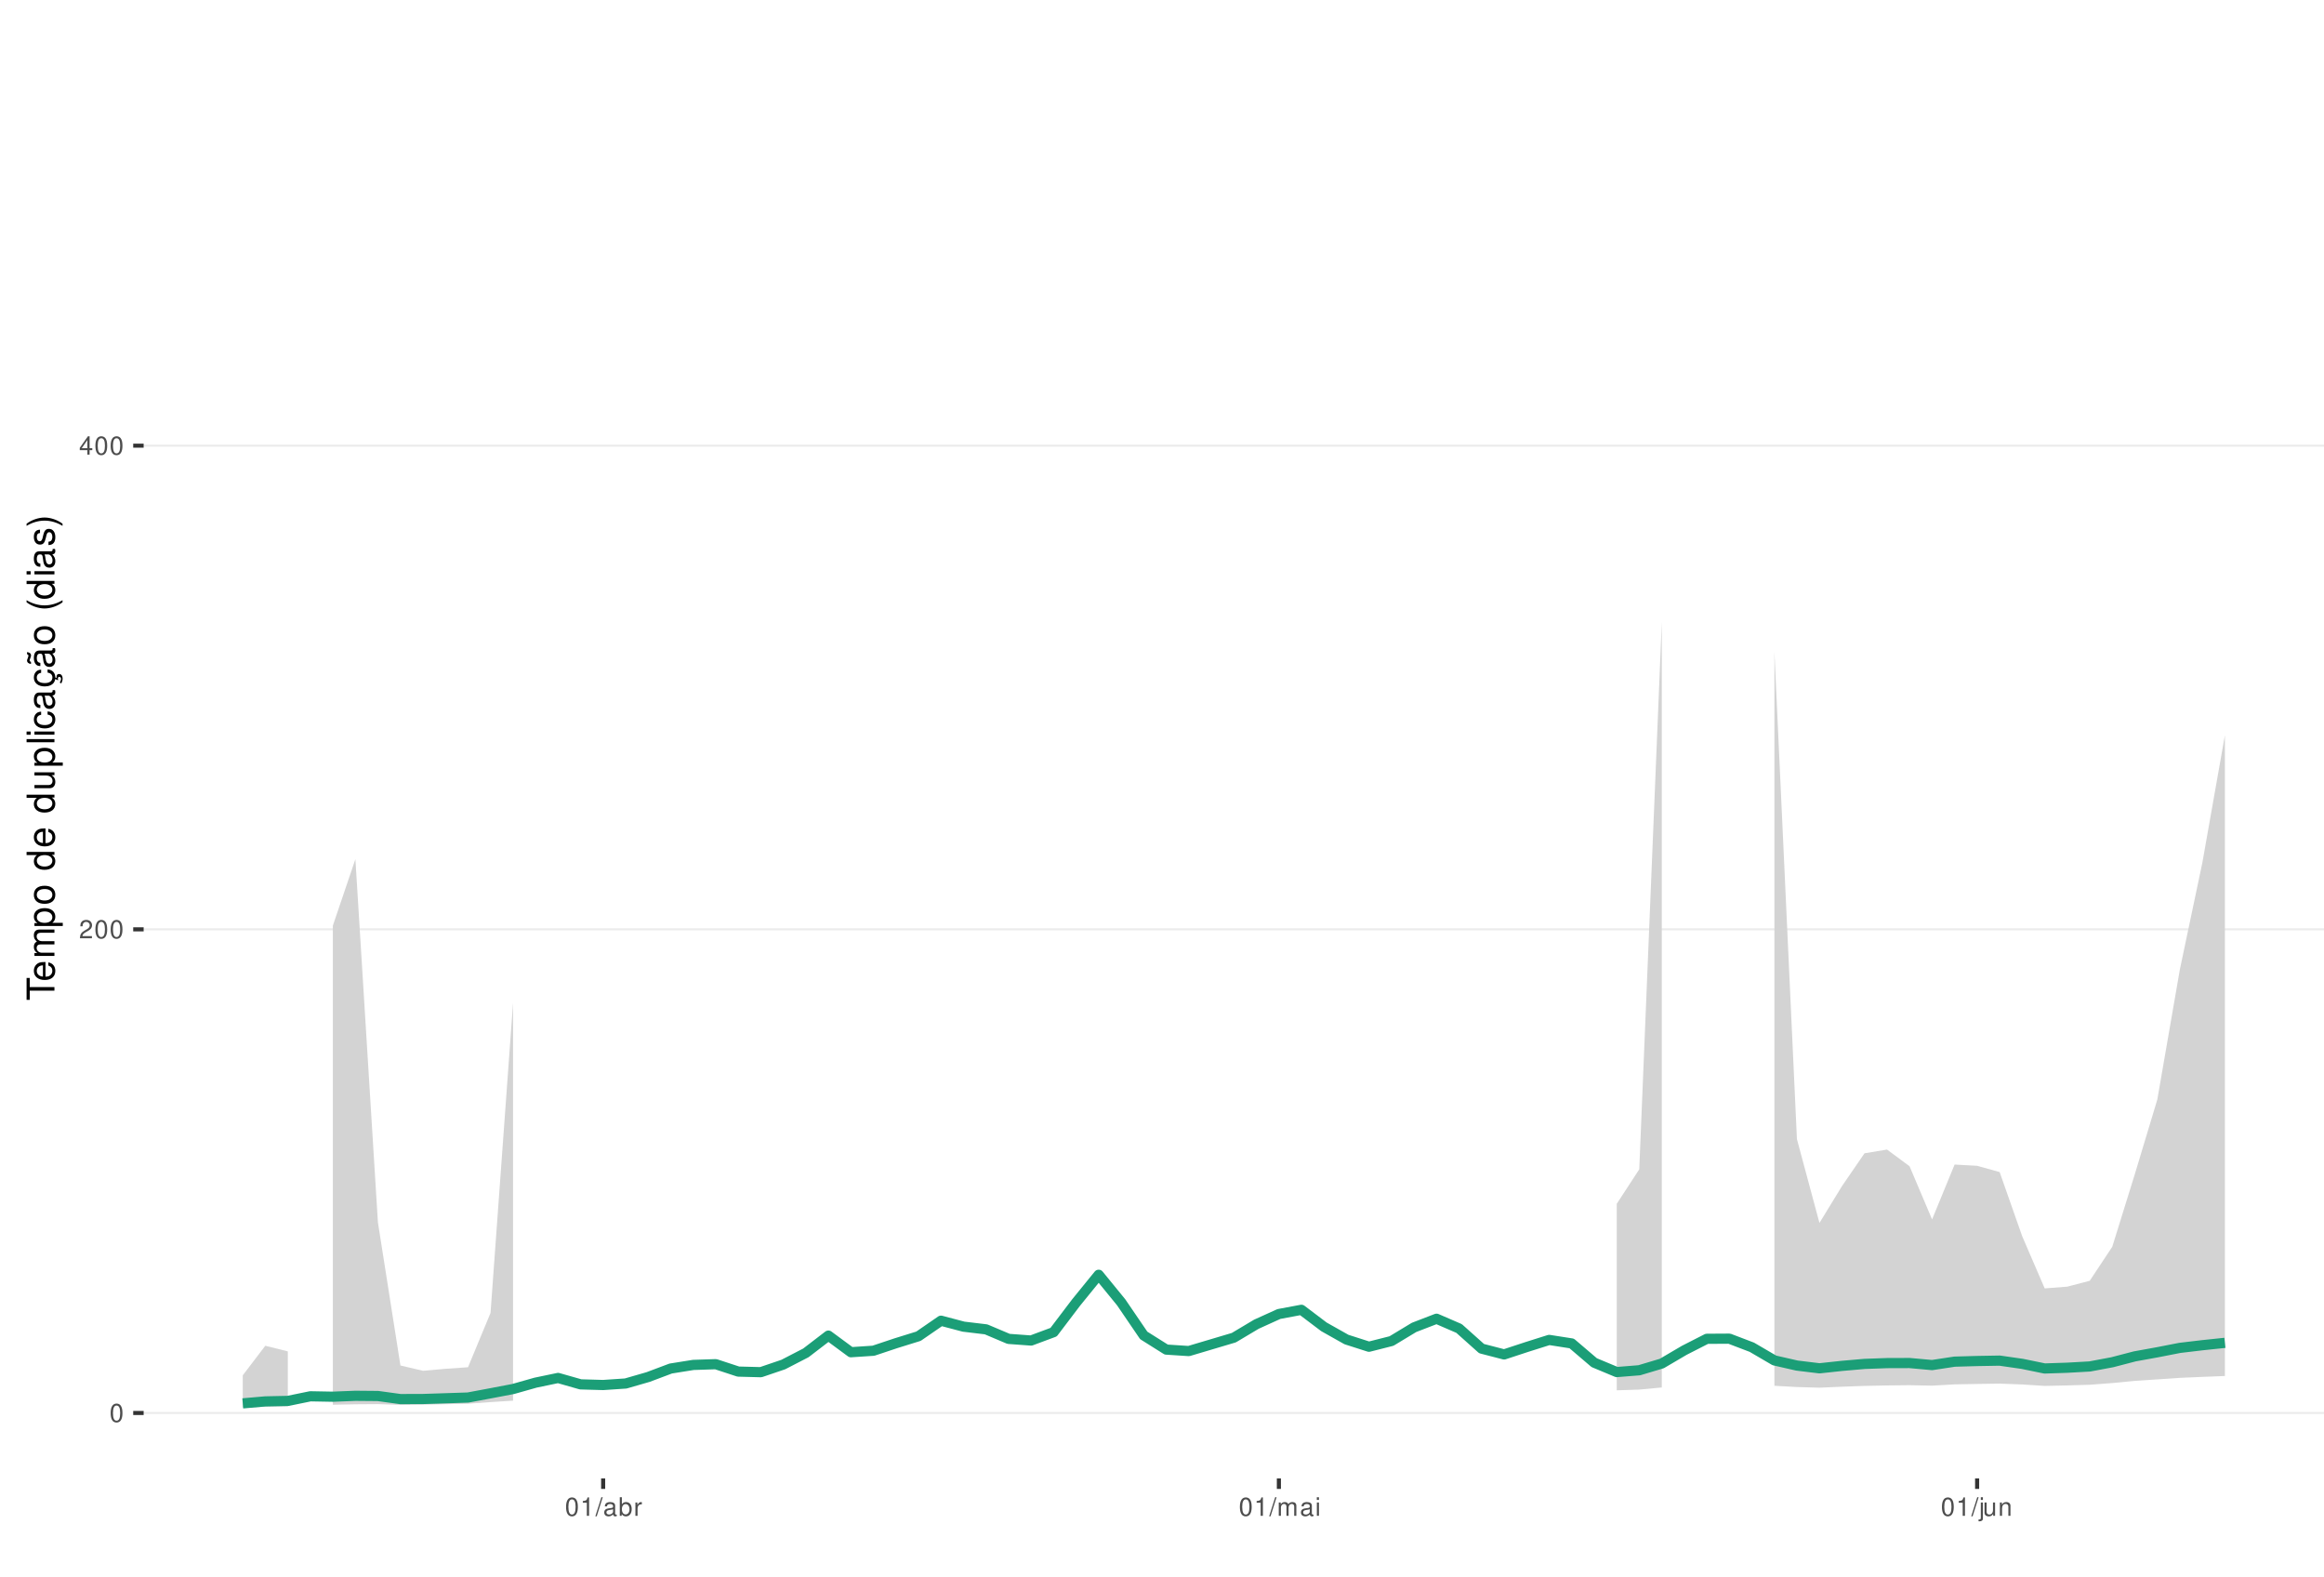
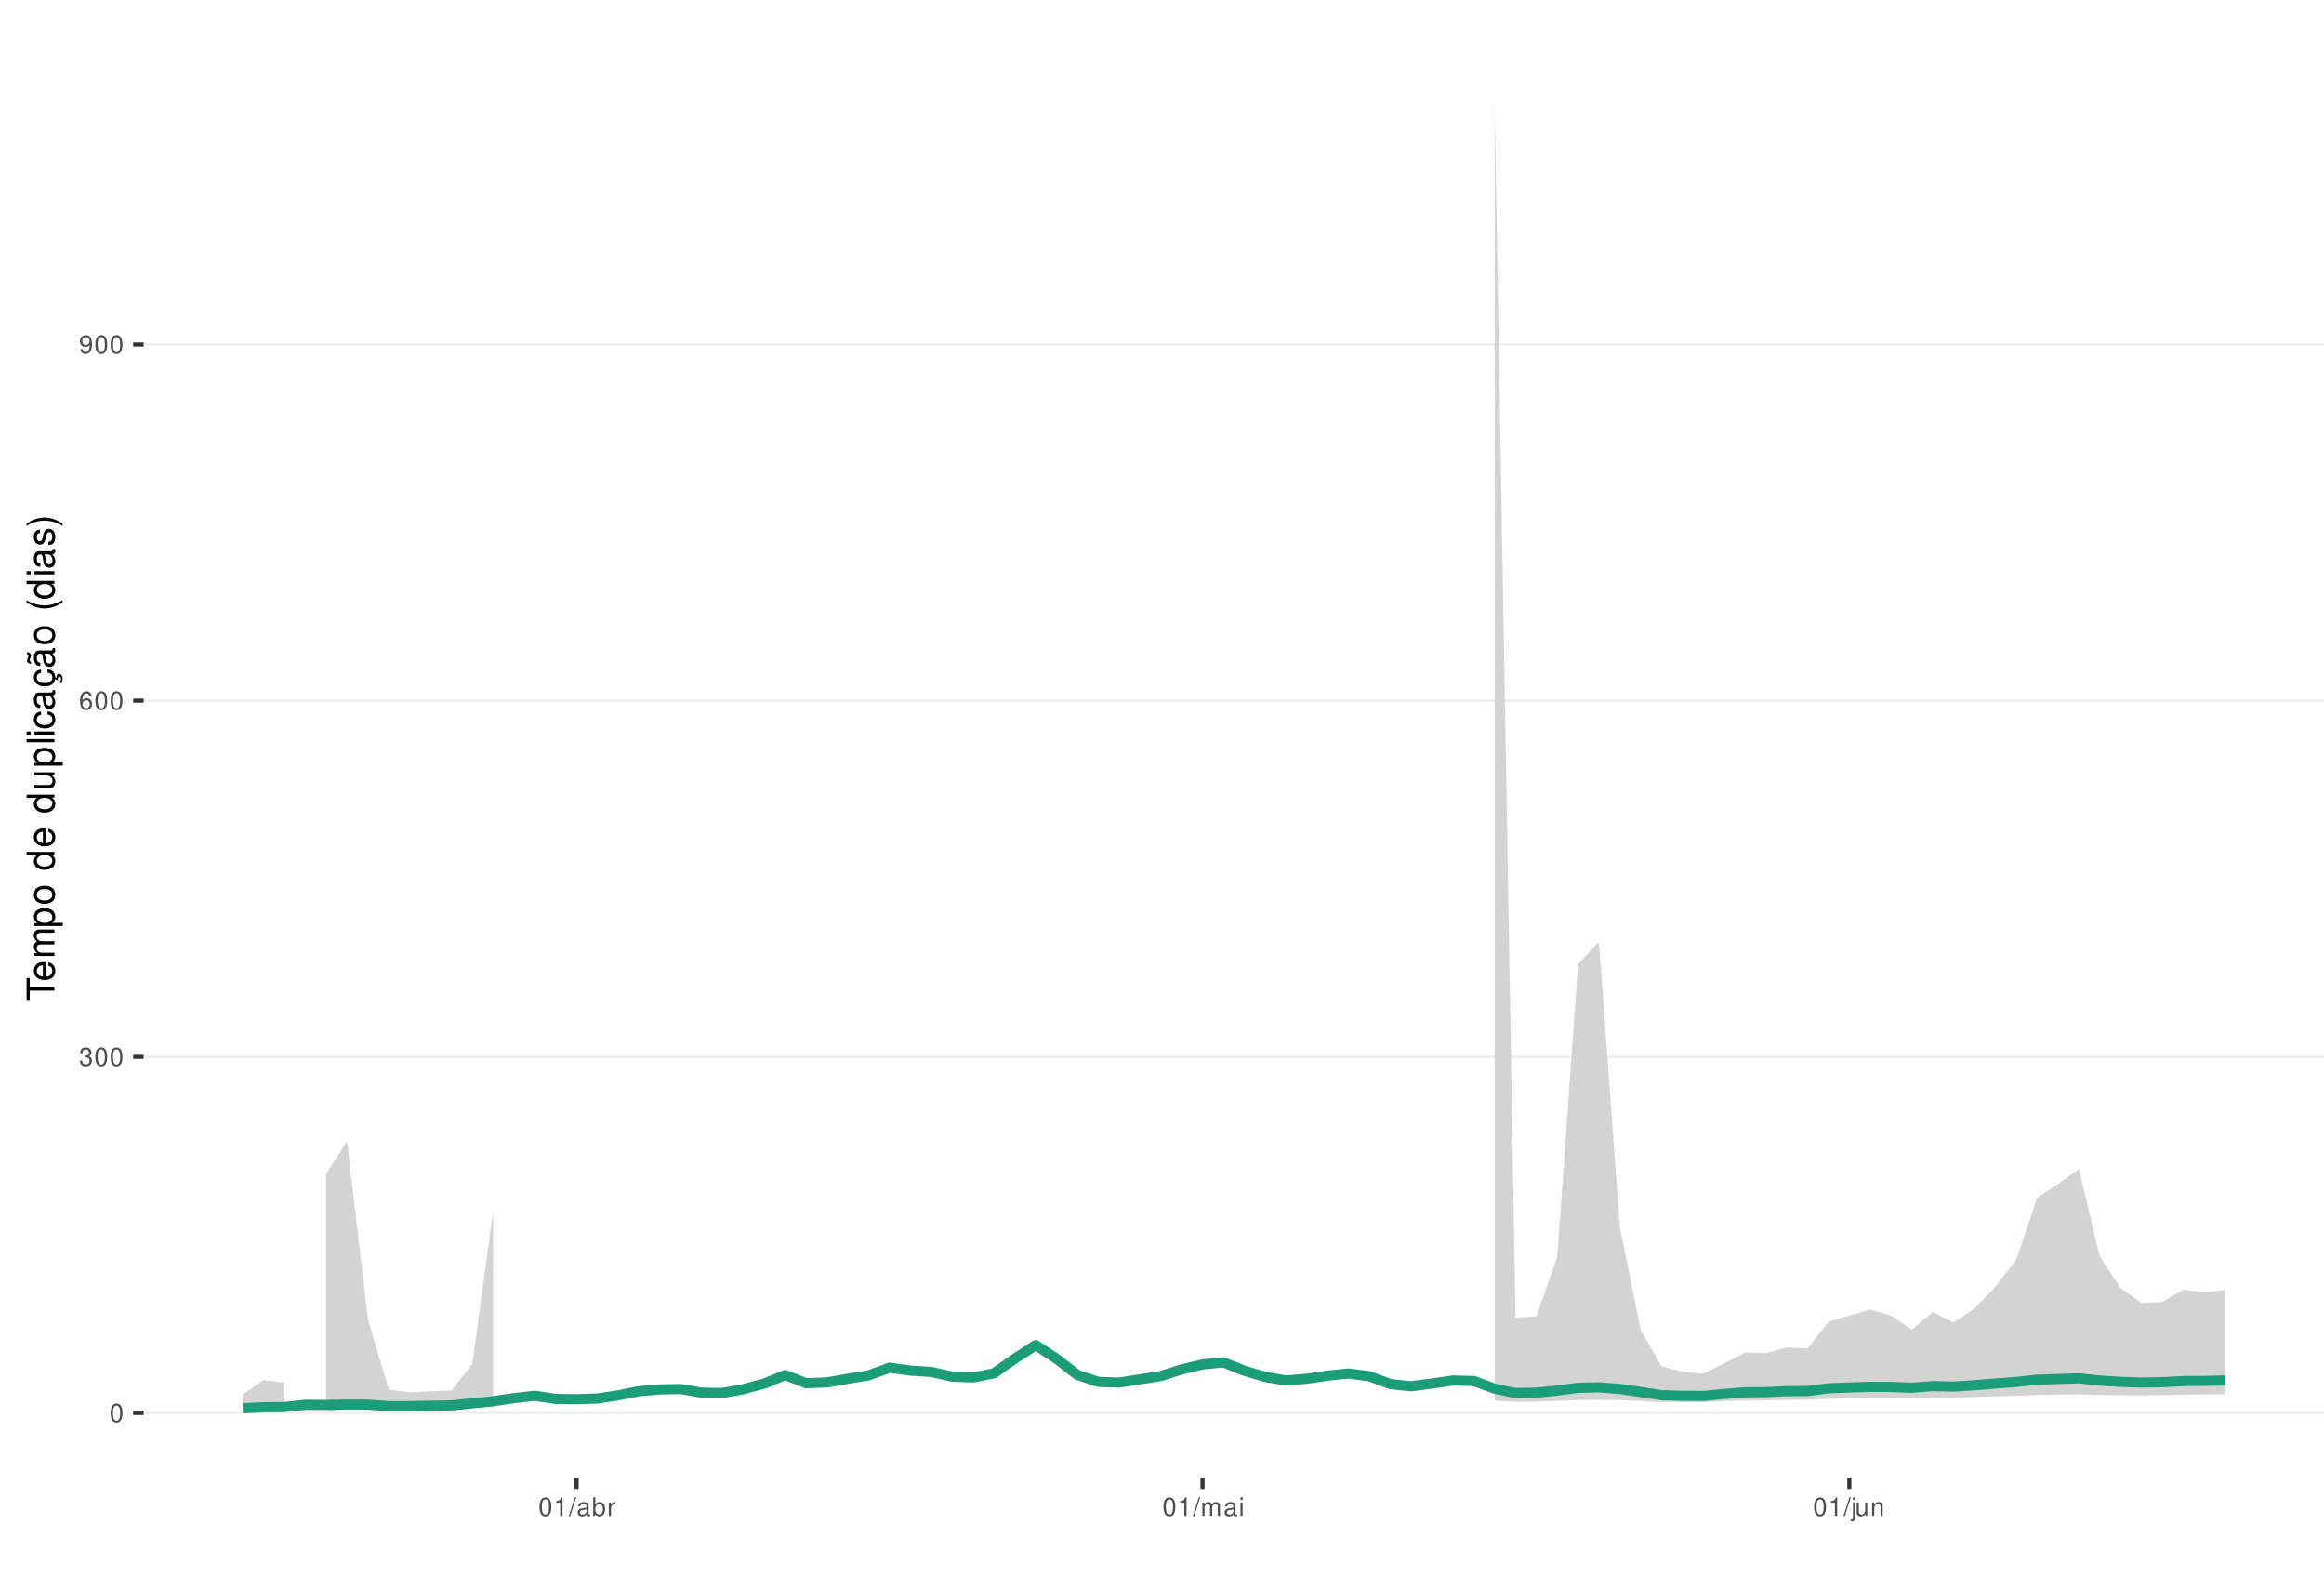
<svg xmlns="http://www.w3.org/2000/svg" xmlns:xlink="http://www.w3.org/1999/xlink" width="609pt" height="413pt" viewBox="0 0 609 413" version="1.1">
  <defs>
    <g>
      <symbol overflow="visible" id="glyph0-0">
        <path style="stroke:none;" d="" />
      </symbol>
      <symbol overflow="visible" id="glyph0-1">
        <path style="stroke:none;" d="M 1.828 -4.812 C 1.391 -4.812 0.984 -4.609 0.75 -4.281 C 0.438 -3.859 0.281 -3.219 0.281 -2.328 C 0.281 -0.703 0.812 0.156 1.828 0.156 C 2.828 0.156 3.375 -0.703 3.375 -2.297 C 3.375 -3.219 3.234 -3.844 2.922 -4.281 C 2.672 -4.625 2.281 -4.812 1.828 -4.812 Z M 1.828 -4.297 C 2.469 -4.297 2.781 -3.641 2.781 -2.344 C 2.781 -0.969 2.469 -0.328 1.812 -0.328 C 1.203 -0.328 0.891 -1 0.891 -2.328 C 0.891 -3.641 1.203 -4.297 1.828 -4.297 Z M 1.828 -4.297 " />
      </symbol>
      <symbol overflow="visible" id="glyph0-2">
-         <path style="stroke:none;" d="M 3.375 -0.578 L 0.891 -0.578 C 0.938 -0.984 1.156 -1.234 1.734 -1.578 L 2.406 -1.953 C 3.062 -2.328 3.406 -2.812 3.406 -3.406 C 3.406 -3.812 3.234 -4.188 2.969 -4.438 C 2.688 -4.688 2.344 -4.812 1.891 -4.812 C 1.297 -4.812 0.844 -4.594 0.578 -4.188 C 0.422 -3.938 0.344 -3.641 0.328 -3.141 L 0.922 -3.141 C 0.938 -3.469 0.984 -3.672 1.062 -3.828 C 1.219 -4.125 1.516 -4.297 1.875 -4.297 C 2.406 -4.297 2.797 -3.906 2.797 -3.391 C 2.797 -3.016 2.578 -2.672 2.156 -2.438 L 1.547 -2.078 C 0.562 -1.516 0.281 -1.062 0.219 0 L 3.375 0 Z M 3.375 -0.578 " />
+         <path style="stroke:none;" d="M 1.469 -2.219 L 1.797 -2.219 C 2.422 -2.219 2.766 -1.922 2.766 -1.344 C 2.766 -0.734 2.406 -0.359 1.797 -0.359 C 1.156 -0.359 0.844 -0.688 0.797 -1.391 L 0.219 -1.391 C 0.234 -1.016 0.312 -0.766 0.422 -0.547 C 0.672 -0.078 1.125 0.156 1.766 0.156 C 2.75 0.156 3.375 -0.438 3.375 -1.344 C 3.375 -1.953 3.141 -2.297 2.562 -2.484 C 3.016 -2.672 3.234 -3 3.234 -3.484 C 3.234 -4.312 2.688 -4.812 1.797 -4.812 C 0.844 -4.812 0.328 -4.281 0.312 -3.266 L 0.906 -3.266 C 0.906 -3.547 0.938 -3.719 1 -3.875 C 1.141 -4.141 1.438 -4.297 1.797 -4.297 C 2.312 -4.297 2.625 -3.984 2.625 -3.469 C 2.625 -3.125 2.516 -2.922 2.25 -2.812 C 2.094 -2.75 1.875 -2.719 1.469 -2.703 Z M 1.469 -2.219 " />
      </symbol>
      <symbol overflow="visible" id="glyph0-3">
-         <path style="stroke:none;" d="M 2.172 -1.172 L 2.172 0 L 2.766 0 L 2.766 -1.172 L 3.469 -1.172 L 3.469 -1.688 L 2.766 -1.688 L 2.766 -4.812 L 2.328 -4.812 L 0.188 -1.781 L 0.188 -1.172 Z M 2.172 -1.688 L 0.703 -1.688 L 2.172 -3.812 Z M 2.172 -1.688 " />
+         <path style="stroke:none;" d="M 3.312 -3.562 C 3.203 -4.344 2.703 -4.812 1.984 -4.812 C 1.453 -4.812 0.984 -4.562 0.719 -4.125 C 0.406 -3.656 0.281 -3.062 0.281 -2.203 C 0.281 -1.391 0.406 -0.875 0.688 -0.453 C 0.938 -0.047 1.344 0.156 1.875 0.156 C 2.766 0.156 3.422 -0.516 3.422 -1.453 C 3.422 -2.344 2.812 -2.969 1.969 -2.969 C 1.5 -2.969 1.141 -2.797 0.891 -2.438 C 0.891 -3.641 1.266 -4.297 1.938 -4.297 C 2.344 -4.297 2.641 -4.031 2.734 -3.562 Z M 1.891 -2.453 C 2.469 -2.453 2.812 -2.047 2.812 -1.406 C 2.812 -0.812 2.422 -0.359 1.875 -0.359 C 1.328 -0.359 0.922 -0.828 0.922 -1.438 C 0.922 -2.031 1.312 -2.453 1.891 -2.453 Z M 1.891 -2.453 " />
      </symbol>
      <symbol overflow="visible" id="glyph0-4">
+         <path style="stroke:none;" d="M 0.359 -1.094 C 0.469 -0.312 0.969 0.156 1.688 0.156 C 2.219 0.156 2.688 -0.094 2.969 -0.531 C 3.25 -1 3.391 -1.594 3.391 -2.469 C 3.391 -3.281 3.266 -3.781 2.984 -4.219 C 2.734 -4.609 2.312 -4.812 1.797 -4.812 C 0.906 -4.812 0.25 -4.141 0.25 -3.203 C 0.25 -2.328 0.859 -1.703 1.703 -1.703 C 2.156 -1.703 2.484 -1.859 2.781 -2.219 C 2.781 -1.031 2.406 -0.359 1.734 -0.359 C 1.312 -0.359 1.031 -0.625 0.938 -1.094 Z M 1.797 -4.297 C 2.344 -4.297 2.75 -3.844 2.75 -3.219 C 2.75 -2.625 2.344 -2.219 1.766 -2.219 C 1.203 -2.219 0.859 -2.609 0.859 -3.25 C 0.859 -3.859 1.25 -4.297 1.797 -4.297 Z M 1.797 -4.297 " />
+       </symbol>
+       <symbol overflow="visible" id="glyph0-5">
        <path style="stroke:none;" d="M 1.719 -3.422 L 1.719 0 L 2.312 0 L 2.312 -4.812 L 1.922 -4.812 C 1.719 -4.078 1.578 -3.969 0.672 -3.859 L 0.672 -3.422 Z M 1.719 -3.422 " />
      </symbol>
-       <symbol overflow="visible" id="glyph0-5">
+       <symbol overflow="visible" id="glyph0-6">
        <path style="stroke:none;" d="M 1.531 -4.859 L -0.047 0.141 L 0.312 0.141 L 1.891 -4.859 Z M 1.531 -4.859 " />
      </symbol>
-       <symbol overflow="visible" id="glyph0-6">
+       <symbol overflow="visible" id="glyph0-7">
        <path style="stroke:none;" d="M 3.562 -0.328 C 3.5 -0.312 3.469 -0.312 3.438 -0.312 C 3.25 -0.312 3.141 -0.406 3.141 -0.578 L 3.141 -2.641 C 3.141 -3.25 2.688 -3.594 1.828 -3.594 C 1.312 -3.594 0.906 -3.438 0.672 -3.188 C 0.516 -3 0.453 -2.797 0.438 -2.453 L 0.984 -2.453 C 1.031 -2.875 1.297 -3.078 1.812 -3.078 C 2.312 -3.078 2.594 -2.891 2.594 -2.562 L 2.594 -2.406 C 2.578 -2.172 2.469 -2.078 2.016 -2.031 C 1.219 -1.922 1.109 -1.891 0.891 -1.812 C 0.484 -1.641 0.281 -1.328 0.281 -0.875 C 0.281 -0.25 0.719 0.156 1.422 0.156 C 1.859 0.156 2.219 0 2.609 -0.359 C 2.656 0 2.828 0.156 3.188 0.156 C 3.297 0.156 3.375 0.141 3.562 0.094 Z M 2.594 -1.094 C 2.594 -0.906 2.531 -0.797 2.375 -0.641 C 2.141 -0.438 1.875 -0.328 1.547 -0.328 C 1.109 -0.328 0.859 -0.547 0.859 -0.891 C 0.859 -1.266 1.094 -1.438 1.703 -1.531 C 2.297 -1.609 2.406 -1.641 2.594 -1.719 Z M 2.594 -1.094 " />
      </symbol>
-       <symbol overflow="visible" id="glyph0-7">
+       <symbol overflow="visible" id="glyph0-8">
        <path style="stroke:none;" d="M 0.359 -4.859 L 0.359 0 L 0.859 0 L 0.859 -0.453 C 1.125 -0.047 1.484 0.156 1.969 0.156 C 2.875 0.156 3.484 -0.594 3.484 -1.75 C 3.484 -2.891 2.922 -3.594 1.984 -3.594 C 1.516 -3.594 1.172 -3.406 0.906 -3.016 L 0.906 -4.859 Z M 1.891 -3.062 C 2.5 -3.062 2.906 -2.531 2.906 -1.703 C 2.906 -0.906 2.484 -0.359 1.891 -0.359 C 1.297 -0.359 0.906 -0.906 0.906 -1.719 C 0.906 -2.531 1.297 -3.062 1.891 -3.062 Z M 1.891 -3.062 " />
      </symbol>
-       <symbol overflow="visible" id="glyph0-8">
+       <symbol overflow="visible" id="glyph0-9">
        <path style="stroke:none;" d="M 0.453 -3.484 L 0.453 0 L 1.016 0 L 1.016 -1.812 C 1.031 -2.656 1.375 -3.016 2.141 -3 L 2.141 -3.562 C 2.047 -3.578 1.984 -3.594 1.922 -3.594 C 1.562 -3.594 1.297 -3.375 0.969 -2.859 L 0.969 -3.484 Z M 0.453 -3.484 " />
      </symbol>
-       <symbol overflow="visible" id="glyph0-9">
+       <symbol overflow="visible" id="glyph0-10">
        <path style="stroke:none;" d="M 0.469 -3.484 L 0.469 0 L 1.031 0 L 1.031 -2.188 C 1.031 -2.703 1.391 -3.109 1.844 -3.109 C 2.25 -3.109 2.484 -2.844 2.484 -2.406 L 2.484 0 L 3.047 0 L 3.047 -2.188 C 3.047 -2.703 3.422 -3.109 3.875 -3.109 C 4.266 -3.109 4.516 -2.844 4.516 -2.406 L 4.516 0 L 5.078 0 L 5.078 -2.609 C 5.078 -3.234 4.719 -3.594 4.062 -3.594 C 3.594 -3.594 3.312 -3.453 2.984 -3.062 C 2.781 -3.422 2.5 -3.594 2.047 -3.594 C 1.578 -3.594 1.266 -3.422 0.984 -3 L 0.984 -3.484 Z M 0.469 -3.484 " />
      </symbol>
-       <symbol overflow="visible" id="glyph0-10">
+       <symbol overflow="visible" id="glyph0-11">
        <path style="stroke:none;" d="M 1 -3.484 L 0.453 -3.484 L 0.453 0 L 1 0 Z M 1 -4.859 L 0.438 -4.859 L 0.438 -4.156 L 1 -4.156 Z M 1 -4.859 " />
      </symbol>
-       <symbol overflow="visible" id="glyph0-11">
+       <symbol overflow="visible" id="glyph0-12">
        <path style="stroke:none;" d="M 0.469 -3.484 L 0.469 0.5 C 0.469 0.859 0.359 0.969 0.016 0.969 C -0.031 0.969 -0.047 0.969 -0.125 0.953 L -0.125 1.438 C -0.047 1.438 -0.016 1.453 0.062 1.453 C 0.688 1.453 1.016 1.203 1.016 0.719 L 1.016 -3.484 Z M 1.016 -4.859 L 0.469 -4.859 L 0.469 -4.156 L 1.016 -4.156 Z M 1.016 -4.859 " />
      </symbol>
-       <symbol overflow="visible" id="glyph0-12">
+       <symbol overflow="visible" id="glyph0-13">
        <path style="stroke:none;" d="M 3.203 0 L 3.203 -3.484 L 2.656 -3.484 L 2.656 -1.516 C 2.656 -0.797 2.281 -0.328 1.703 -0.328 C 1.266 -0.328 0.984 -0.594 0.984 -1.016 L 0.984 -3.484 L 0.438 -3.484 L 0.438 -0.797 C 0.438 -0.219 0.859 0.156 1.547 0.156 C 2.062 0.156 2.391 -0.031 2.703 -0.484 L 2.703 0 Z M 3.203 0 " />
      </symbol>
-       <symbol overflow="visible" id="glyph0-13">
+       <symbol overflow="visible" id="glyph0-14">
        <path style="stroke:none;" d="M 0.469 -3.484 L 0.469 0 L 1.031 0 L 1.031 -1.922 C 1.031 -2.641 1.391 -3.109 1.969 -3.109 C 2.406 -3.109 2.688 -2.828 2.688 -2.422 L 2.688 0 L 3.234 0 L 3.234 -2.641 C 3.234 -3.219 2.812 -3.594 2.141 -3.594 C 1.625 -3.594 1.281 -3.391 0.984 -2.906 L 0.984 -3.484 Z M 0.469 -3.484 " />
      </symbol>
      <symbol overflow="visible" id="glyph1-0">
        <path style="stroke:none;" d="" />
      </symbol>
      <symbol overflow="visible" id="glyph1-1">
        <path style="stroke:none;" d="M -6.469 -3.547 L -6.469 -5.938 L -7.297 -5.938 L -7.297 -0.203 L -6.469 -0.203 L -6.469 -2.609 L 0 -2.609 L 0 -3.547 Z M -6.469 -3.547 " />
      </symbol>
      <symbol overflow="visible" id="glyph1-2">
        <path style="stroke:none;" d="M -2.344 -5.125 C -3.141 -5.125 -3.625 -5.062 -4.016 -4.922 C -4.875 -4.578 -5.391 -3.781 -5.391 -2.797 C -5.391 -1.344 -4.281 -0.406 -2.547 -0.406 C -0.812 -0.406 0.234 -1.297 0.234 -2.781 C 0.234 -3.984 -0.453 -4.812 -1.594 -5.016 L -1.594 -4.188 C -0.906 -3.953 -0.547 -3.484 -0.547 -2.812 C -0.547 -2.281 -0.781 -1.828 -1.219 -1.547 C -1.516 -1.344 -1.812 -1.281 -2.344 -1.266 Z M -3.016 -1.297 C -3.984 -1.359 -4.625 -1.953 -4.625 -2.797 C -4.625 -3.641 -3.953 -4.234 -3.016 -4.234 Z M -3.016 -1.297 " />
      </symbol>
      <symbol overflow="visible" id="glyph1-3">
        <path style="stroke:none;" d="M -5.234 -0.703 L 0 -0.703 L 0 -1.547 L -3.297 -1.547 C -4.047 -1.547 -4.656 -2.094 -4.656 -2.766 C -4.656 -3.391 -4.281 -3.734 -3.609 -3.734 L 0 -3.734 L 0 -4.578 L -3.297 -4.578 C -4.047 -4.578 -4.656 -5.125 -4.656 -5.812 C -4.656 -6.422 -4.266 -6.781 -3.609 -6.781 L 0 -6.781 L 0 -7.625 L -3.938 -7.625 C -4.875 -7.625 -5.391 -7.078 -5.391 -6.094 C -5.391 -5.406 -5.188 -4.984 -4.594 -4.484 C -5.156 -4.188 -5.391 -3.766 -5.391 -3.078 C -5.391 -2.375 -5.125 -1.906 -4.5 -1.469 L -5.234 -1.469 Z M -5.234 -0.703 " />
      </symbol>
      <symbol overflow="visible" id="glyph1-4">
        <path style="stroke:none;" d="M 2.188 -0.547 L 2.188 -1.375 L -0.547 -1.375 C -0.016 -1.812 0.234 -2.312 0.234 -2.984 C 0.234 -4.344 -0.859 -5.234 -2.531 -5.234 C -4.297 -5.234 -5.391 -4.375 -5.391 -2.984 C -5.391 -2.266 -5.062 -1.703 -4.453 -1.312 L -5.234 -1.312 L -5.234 -0.547 Z M -4.609 -2.844 C -4.609 -3.766 -3.797 -4.359 -2.547 -4.359 C -1.359 -4.359 -0.547 -3.75 -0.547 -2.844 C -0.547 -1.953 -1.344 -1.375 -2.578 -1.375 C -3.812 -1.375 -4.609 -1.953 -4.609 -2.844 Z M -4.609 -2.844 " />
      </symbol>
      <symbol overflow="visible" id="glyph1-5">
        <path style="stroke:none;" d="M -5.391 -2.719 C -5.391 -1.234 -4.344 -0.359 -2.578 -0.359 C -0.812 -0.359 0.234 -1.234 0.234 -2.734 C 0.234 -4.203 -0.812 -5.094 -2.547 -5.094 C -4.359 -5.094 -5.391 -4.234 -5.391 -2.719 Z M -4.625 -2.734 C -4.625 -3.672 -3.844 -4.234 -2.547 -4.234 C -1.312 -4.234 -0.547 -3.656 -0.547 -2.734 C -0.547 -1.797 -1.312 -1.234 -2.578 -1.234 C -3.844 -1.234 -4.625 -1.797 -4.625 -2.734 Z M -4.625 -2.734 " />
      </symbol>
      <symbol overflow="visible" id="glyph1-6">
        <path style="stroke:none;" d="" />
      </symbol>
      <symbol overflow="visible" id="glyph1-7">
        <path style="stroke:none;" d="M -7.297 -4.953 L -7.297 -4.125 L -4.578 -4.125 C -5.109 -3.766 -5.391 -3.203 -5.391 -2.516 C -5.391 -1.156 -4.297 -0.266 -2.625 -0.266 C -0.859 -0.266 0.234 -1.125 0.234 -2.547 C 0.234 -3.266 -0.047 -3.766 -0.688 -4.203 L 0 -4.203 L 0 -4.953 Z M -4.609 -2.656 C -4.609 -3.547 -3.812 -4.125 -2.562 -4.125 C -1.344 -4.125 -0.547 -3.547 -0.547 -2.656 C -0.547 -1.734 -1.359 -1.125 -2.578 -1.125 C -3.797 -1.125 -4.609 -1.734 -4.609 -2.656 Z M -4.609 -2.656 " />
      </symbol>
      <symbol overflow="visible" id="glyph1-8">
        <path style="stroke:none;" d="M 0 -4.812 L -5.234 -4.812 L -5.234 -3.984 L -2.266 -3.984 C -1.203 -3.984 -0.5 -3.438 -0.5 -2.562 C -0.5 -1.906 -0.906 -1.484 -1.531 -1.484 L -5.234 -1.484 L -5.234 -0.656 L -1.203 -0.656 C -0.328 -0.656 0.234 -1.297 0.234 -2.312 C 0.234 -3.094 -0.047 -3.578 -0.734 -4.062 L 0 -4.062 Z M 0 -4.812 " />
      </symbol>
      <symbol overflow="visible" id="glyph1-9">
        <path style="stroke:none;" d="M -7.297 -1.516 L -7.297 -0.688 L 0 -0.688 L 0 -1.516 Z M -7.297 -1.516 " />
      </symbol>
      <symbol overflow="visible" id="glyph1-10">
        <path style="stroke:none;" d="M -5.234 -1.5 L -5.234 -0.672 L 0 -0.672 L 0 -1.5 Z M -7.297 -1.5 L -7.297 -0.656 L -6.234 -0.656 L -6.234 -1.5 Z M -7.297 -1.5 " />
      </symbol>
      <symbol overflow="visible" id="glyph1-11">
        <path style="stroke:none;" d="M -3.484 -4.703 C -3.984 -4.672 -4.312 -4.562 -4.609 -4.359 C -5.094 -4 -5.391 -3.375 -5.391 -2.641 C -5.391 -1.219 -4.266 -0.312 -2.531 -0.312 C -0.844 -0.312 0.234 -1.203 0.234 -2.625 C 0.234 -3.875 -0.516 -4.672 -1.797 -4.766 L -1.797 -3.938 C -0.953 -3.797 -0.547 -3.359 -0.547 -2.656 C -0.547 -1.734 -1.297 -1.188 -2.531 -1.188 C -3.844 -1.188 -4.625 -1.719 -4.625 -2.625 C -4.625 -3.328 -4.203 -3.766 -3.484 -3.875 Z M -3.484 -4.703 " />
      </symbol>
      <symbol overflow="visible" id="glyph1-12">
        <path style="stroke:none;" d="M -0.484 -5.344 C -0.469 -5.266 -0.469 -5.219 -0.469 -5.172 C -0.469 -4.875 -0.625 -4.719 -0.875 -4.719 L -3.953 -4.719 C -4.891 -4.719 -5.391 -4.047 -5.391 -2.75 C -5.391 -1.984 -5.172 -1.375 -4.781 -1.016 C -4.516 -0.766 -4.203 -0.672 -3.688 -0.656 L -3.688 -1.484 C -4.328 -1.562 -4.625 -1.938 -4.625 -2.719 C -4.625 -3.484 -4.344 -3.891 -3.844 -3.891 L -3.625 -3.891 C -3.266 -3.875 -3.125 -3.703 -3.047 -3.016 C -2.891 -1.844 -2.844 -1.656 -2.719 -1.344 C -2.453 -0.734 -2 -0.422 -1.312 -0.422 C -0.375 -0.422 0.234 -1.078 0.234 -2.141 C 0.234 -2.797 0 -3.328 -0.547 -3.922 C 0 -3.984 0.234 -4.234 0.234 -4.781 C 0.234 -4.953 0.203 -5.062 0.141 -5.344 Z M -1.656 -3.891 C -1.375 -3.891 -1.203 -3.812 -0.969 -3.562 C -0.656 -3.219 -0.5 -2.812 -0.5 -2.312 C -0.5 -1.672 -0.812 -1.297 -1.344 -1.297 C -1.891 -1.297 -2.172 -1.656 -2.297 -2.547 C -2.422 -3.438 -2.453 -3.609 -2.594 -3.891 Z M -1.656 -3.891 " />
      </symbol>
      <symbol overflow="visible" id="glyph1-13">
        <path style="stroke:none;" d="M 0.234 -2.641 C 0.234 -3.875 -0.547 -4.703 -1.797 -4.766 L -1.797 -3.938 C -0.953 -3.797 -0.531 -3.359 -0.531 -2.656 C -0.531 -1.734 -1.281 -1.188 -2.516 -1.188 C -3.844 -1.188 -4.625 -1.719 -4.625 -2.625 C -4.625 -3.328 -4.203 -3.766 -3.484 -3.875 L -3.484 -4.703 C -3.984 -4.672 -4.312 -4.562 -4.609 -4.359 C -5.094 -4 -5.391 -3.375 -5.391 -2.641 C -5.391 -1.219 -4.266 -0.312 -2.531 -0.312 C -1.469 -0.312 -0.625 -0.672 -0.156 -1.312 C 0.047 -1.594 0.125 -1.812 0.203 -2.25 L 0.922 -1.938 L 0.984 -2.062 C 0.938 -2.188 0.906 -2.25 0.906 -2.375 C 0.906 -2.656 1.047 -2.828 1.281 -2.828 C 1.547 -2.828 1.734 -2.594 1.734 -2.297 C 1.734 -2.031 1.672 -1.844 1.438 -1.406 L 1.406 -1.312 L 1.812 -1.094 C 2.078 -1.75 2.141 -1.953 2.141 -2.344 C 2.141 -3.109 1.781 -3.578 1.203 -3.578 C 0.781 -3.578 0.547 -3.297 0.547 -2.797 C 0.547 -2.703 0.547 -2.641 0.562 -2.516 Z M 0.234 -2.641 " />
      </symbol>
      <symbol overflow="visible" id="glyph1-14">
        <path style="stroke:none;" d="M -0.484 -5.344 C -0.469 -5.266 -0.469 -5.219 -0.469 -5.172 C -0.469 -4.875 -0.625 -4.719 -0.875 -4.719 L -3.953 -4.719 C -4.891 -4.719 -5.391 -4.047 -5.391 -2.75 C -5.391 -1.984 -5.172 -1.375 -4.781 -1.016 C -4.516 -0.766 -4.203 -0.672 -3.688 -0.656 L -3.688 -1.484 C -4.328 -1.562 -4.625 -1.938 -4.625 -2.719 C -4.625 -3.484 -4.344 -3.891 -3.844 -3.891 L -3.625 -3.891 C -3.266 -3.875 -3.125 -3.703 -3.047 -3.016 C -2.891 -1.844 -2.844 -1.656 -2.719 -1.344 C -2.453 -0.734 -2 -0.422 -1.312 -0.422 C -0.375 -0.422 0.234 -1.078 0.234 -2.141 C 0.234 -2.797 0 -3.328 -0.547 -3.922 C 0 -3.984 0.234 -4.234 0.234 -4.781 C 0.234 -4.953 0.203 -5.062 0.141 -5.344 Z M -1.656 -3.891 C -1.375 -3.891 -1.203 -3.812 -0.969 -3.562 C -0.656 -3.219 -0.5 -2.812 -0.5 -2.312 C -0.5 -1.672 -0.812 -1.297 -1.344 -1.297 C -1.891 -1.297 -2.172 -1.656 -2.297 -2.547 C -2.422 -3.438 -2.453 -3.609 -2.594 -3.891 Z M -7.172 -3.75 C -6.922 -3.672 -6.812 -3.547 -6.812 -3.375 C -6.812 -3.25 -6.875 -2.984 -6.984 -2.734 C -7.156 -2.312 -7.172 -2.25 -7.172 -2.047 C -7.172 -1.594 -6.797 -1.297 -6.141 -1.188 L -6.141 -1.766 C -6.375 -1.812 -6.5 -1.938 -6.5 -2.094 C -6.5 -2.203 -6.469 -2.344 -6.375 -2.578 C -6.156 -3.156 -6.125 -3.234 -6.125 -3.438 C -6.125 -3.922 -6.484 -4.219 -7.172 -4.312 Z M -7.172 -3.75 " />
      </symbol>
      <symbol overflow="visible" id="glyph1-15">
        <path style="stroke:none;" d="M -7.297 -2.359 C -5.984 -1.359 -4.156 -0.734 -2.594 -0.734 C -1.016 -0.734 0.812 -1.359 2.125 -2.359 L 2.125 -2.906 C 0.688 -2.031 -0.984 -1.547 -2.594 -1.547 C -4.188 -1.547 -5.875 -2.031 -7.297 -2.906 Z M -7.297 -2.359 " />
      </symbol>
      <symbol overflow="visible" id="glyph1-16">
        <path style="stroke:none;" d="M -3.781 -4.375 C -4.812 -4.375 -5.391 -3.688 -5.391 -2.484 C -5.391 -1.266 -4.766 -0.469 -3.797 -0.469 C -2.969 -0.469 -2.578 -0.891 -2.281 -2.125 L -2.094 -2.906 C -1.953 -3.484 -1.734 -3.719 -1.375 -3.719 C -0.875 -3.719 -0.547 -3.234 -0.547 -2.5 C -0.547 -2.047 -0.672 -1.672 -0.891 -1.453 C -1.047 -1.328 -1.188 -1.266 -1.562 -1.219 L -1.562 -0.344 C -0.344 -0.375 0.234 -1.062 0.234 -2.438 C 0.234 -3.75 -0.422 -4.594 -1.438 -4.594 C -2.203 -4.594 -2.641 -4.156 -2.891 -3.109 L -3.078 -2.312 C -3.234 -1.625 -3.453 -1.344 -3.828 -1.344 C -4.312 -1.344 -4.625 -1.766 -4.625 -2.453 C -4.625 -3.125 -4.328 -3.484 -3.781 -3.5 Z M -3.781 -4.375 " />
      </symbol>
      <symbol overflow="visible" id="glyph1-17">
        <path style="stroke:none;" d="M 2.125 -0.938 C 0.812 -1.938 -1.016 -2.562 -2.578 -2.562 C -4.156 -2.562 -5.984 -1.938 -7.297 -0.938 L -7.297 -0.375 C -5.859 -1.266 -4.188 -1.75 -2.578 -1.75 C -0.984 -1.75 0.703 -1.266 2.125 -0.375 Z M 2.125 -0.938 " />
      </symbol>
    </g>
    <clipPath id="clip1">
      <path d="M 37.645 9.961 L 609 9.961 L 609 387.328 L 37.645 387.328 Z M 37.645 9.961 " />
    </clipPath>
    <clipPath id="clip2">
      <path d="M 37.645 369 L 609 369 L 609 371 L 37.645 371 Z M 37.645 369 " />
    </clipPath>
    <clipPath id="clip3">
-       <path d="M 37.645 243 L 609 243 L 609 244 L 37.645 244 Z M 37.645 243 " />
+       <path d="M 37.645 276 L 609 276 L 609 278 L 37.645 278 Z M 37.645 276 " />
    </clipPath>
    <clipPath id="clip4">
-       <path d="M 37.645 116 L 609 116 L 609 118 L 37.645 118 Z M 37.645 116 " />
+       <path d="M 37.645 183 L 609 183 L 609 184 L 37.645 184 Z M 37.645 183 " />
+     </clipPath>
+     <clipPath id="clip5">
+       <path d="M 37.645 89 L 609 89 L 609 91 L 37.645 91 Z M 37.645 89 " />
    </clipPath>
  </defs>
  <g id="surface183">
    <rect x="0" y="0" width="609" height="413" style="fill:rgb(100%,100%,100%);fill-opacity:1;stroke:none;" />
    <rect x="0" y="0" width="609" height="413" style="fill:rgb(100%,100%,100%);fill-opacity:1;stroke:none;" />
    <path style="fill:none;stroke-width:1.067;stroke-linecap:round;stroke-linejoin:round;stroke:rgb(100%,100%,100%);stroke-opacity:1;stroke-miterlimit:10;" d="M 0 413 L 609 413 L 609 0 L 0 0 Z M 0 413 " />
    <g clip-path="url(#clip1)" clip-rule="nonzero">
      <path style=" stroke:none;fill-rule:nonzero;fill:rgb(100%,100%,100%);fill-opacity:1;" d="M 37.645 387.328 L 609 387.328 L 609 9.961 L 37.645 9.961 Z M 37.645 387.328 " />
    </g>
    <g clip-path="url(#clip2)" clip-rule="nonzero">
      <path style="fill:none;stroke-width:0.533;stroke-linecap:butt;stroke-linejoin:round;stroke:rgb(92.157%,92.157%,92.157%);stroke-opacity:1;stroke-miterlimit:10;" d="M 37.645 370.176 L 609 370.176 " />
    </g>
    <g clip-path="url(#clip3)" clip-rule="nonzero">
-       <path style="fill:none;stroke-width:0.533;stroke-linecap:butt;stroke-linejoin:round;stroke:rgb(92.157%,92.157%,92.157%);stroke-opacity:1;stroke-miterlimit:10;" d="M 37.645 243.465 L 609 243.465 " />
+       <path style="fill:none;stroke-width:0.533;stroke-linecap:butt;stroke-linejoin:round;stroke:rgb(92.157%,92.157%,92.157%);stroke-opacity:1;stroke-miterlimit:10;" d="M 37.645 276.867 L 609 276.867 " />
    </g>
    <g clip-path="url(#clip4)" clip-rule="nonzero">
-       <path style="fill:none;stroke-width:0.533;stroke-linecap:butt;stroke-linejoin:round;stroke:rgb(92.157%,92.157%,92.157%);stroke-opacity:1;stroke-miterlimit:10;" d="M 37.645 116.758 L 609 116.758 " />
-     </g>
-     <path style=" stroke:none;fill-rule:nonzero;fill:rgb(82.745%,82.745%,82.745%);fill-opacity:1;" d="M 63.617 360.305 L 69.52 352.562 L 75.422 354.039 L 75.422 368.434 L 69.52 368.527 L 63.617 368.746 Z M 63.617 360.305 " />
-     <path style=" stroke:none;fill-rule:nonzero;fill:rgb(82.745%,82.745%,82.745%);fill-opacity:1;" d="M 87.227 242.484 L 93.129 225.086 L 99.031 320.234 L 104.934 357.734 L 110.836 359.121 L 116.738 358.605 L 122.641 358.191 L 128.543 343.969 L 134.445 262.727 L 134.445 366.949 L 128.543 367.324 L 122.641 367.75 L 116.738 367.875 L 110.836 367.988 L 104.934 368.051 L 99.031 367.855 L 93.129 367.898 L 87.227 368.02 Z M 87.227 242.484 " />
-     <path style=" stroke:none;fill-rule:nonzero;fill:rgb(82.745%,82.745%,82.745%);fill-opacity:1;" d="M 423.664 315.379 L 429.566 306.34 L 435.469 162.949 L 435.469 363.492 L 429.566 364.047 L 423.664 364.238 Z M 423.664 315.379 " />
-     <path style=" stroke:none;fill-rule:nonzero;fill:rgb(82.745%,82.745%,82.745%);fill-opacity:1;" d="M 464.98 170.723 L 470.883 298.441 L 476.785 320.387 L 482.688 310.742 L 488.59 302.141 L 494.492 301.168 L 500.395 305.535 L 506.297 319.469 L 512.199 305.094 L 518.102 305.418 L 524.004 307.062 L 529.906 323.855 L 535.809 337.535 L 541.711 337.082 L 547.613 335.543 L 553.516 326.633 L 559.418 307.641 L 565.32 288.059 L 571.223 254.016 L 577.125 226.004 L 583.031 192.621 L 583.031 360.488 L 577.125 360.719 L 571.223 360.973 L 565.32 361.375 L 559.418 361.766 L 553.516 362.336 L 547.613 362.781 L 541.711 362.957 L 535.809 363.082 L 529.906 362.703 L 524.004 362.48 L 518.102 362.57 L 512.199 362.68 L 506.297 363.016 L 500.395 362.898 L 494.492 362.961 L 488.59 363.082 L 482.688 363.293 L 476.785 363.547 L 470.883 363.379 L 464.98 363.047 Z M 464.98 170.723 " />
-     <path style="fill:none;stroke-width:2.667;stroke-linecap:butt;stroke-linejoin:round;stroke:rgb(10.588%,61.961%,46.667%);stroke-opacity:1;stroke-miterlimit:10;" d="M 63.617 367.66 L 69.52 367.141 L 75.422 367.016 L 81.324 365.805 L 87.227 365.914 L 93.129 365.676 L 99.031 365.727 L 104.934 366.535 L 110.836 366.516 L 116.738 366.324 L 122.641 366.129 L 128.543 365.023 L 134.445 363.898 L 140.348 362.23 L 146.25 361 L 152.152 362.68 L 158.055 362.848 L 163.957 362.453 L 169.859 360.75 L 175.762 358.531 L 181.664 357.586 L 187.566 357.391 L 193.469 359.332 L 199.371 359.488 L 205.273 357.48 L 211.176 354.43 L 217.078 349.906 L 222.98 354.258 L 228.883 353.867 L 234.785 351.898 L 240.688 350.066 L 246.59 346 L 252.492 347.559 L 258.395 348.266 L 264.297 350.762 L 270.199 351.195 L 276.102 349 L 282.004 341.223 L 287.906 333.965 L 293.809 341.195 L 299.711 349.852 L 305.617 353.566 L 311.52 353.953 L 323.324 350.445 L 329.227 346.926 L 335.129 344.25 L 341.031 343.145 L 346.934 347.609 L 352.836 350.93 L 358.738 352.82 L 364.641 351.324 L 370.543 347.758 L 376.445 345.484 L 382.348 348.039 L 388.25 353.312 L 394.152 354.84 L 400.055 352.898 L 405.957 351.035 L 411.859 351.957 L 417.762 356.992 L 423.664 359.457 L 429.566 358.984 L 435.469 357.219 L 441.371 353.754 L 447.273 350.742 L 453.176 350.707 L 459.078 352.957 L 464.98 356.406 L 470.883 357.754 L 476.785 358.473 L 482.688 357.836 L 488.59 357.32 L 494.492 357.109 L 500.395 357.09 L 506.297 357.625 L 512.199 356.727 L 518.102 356.562 L 524.004 356.457 L 529.906 357.305 L 535.809 358.516 L 541.711 358.32 L 547.613 357.988 L 553.516 356.883 L 559.418 355.344 L 565.32 354.273 L 571.223 353.121 L 577.125 352.422 L 583.031 351.801 " />
+       <path style="fill:none;stroke-width:0.533;stroke-linecap:butt;stroke-linejoin:round;stroke:rgb(92.157%,92.157%,92.157%);stroke-opacity:1;stroke-miterlimit:10;" d="M 37.645 183.559 L 609 183.559 " />
+     </g>
+     <g clip-path="url(#clip5)" clip-rule="nonzero">
+       <path style="fill:none;stroke-width:0.533;stroke-linecap:butt;stroke-linejoin:round;stroke:rgb(92.157%,92.157%,92.157%);stroke-opacity:1;stroke-miterlimit:10;" d="M 37.645 90.25 L 609 90.25 " />
+     </g>
+     <path style=" stroke:none;fill-rule:nonzero;fill:rgb(82.745%,82.745%,82.745%);fill-opacity:1;" d="M 63.617 365.328 L 69.082 361.527 L 74.551 362.254 L 74.551 369.32 L 69.082 369.367 L 63.617 369.473 Z M 63.617 365.328 " />
+     <path style=" stroke:none;fill-rule:nonzero;fill:rgb(82.745%,82.745%,82.745%);fill-opacity:1;" d="M 85.484 307.488 L 90.953 298.949 L 96.422 345.66 L 101.887 364.066 L 107.355 364.75 L 112.824 364.496 L 118.289 364.293 L 123.758 357.309 L 129.227 317.426 L 129.227 368.594 L 123.758 368.777 L 118.289 368.984 L 112.824 369.047 L 107.355 369.102 L 101.887 369.133 L 96.422 369.039 L 90.953 369.059 L 85.484 369.117 Z M 85.484 307.488 " />
+     <path style=" stroke:none;fill-rule:nonzero;fill:rgb(82.745%,82.745%,82.745%);fill-opacity:1;" d="M 391.668 27.117 L 397.133 345.211 L 402.602 344.844 L 408.07 329.328 L 413.535 252.547 L 419.004 246.703 L 424.473 321.473 L 429.938 348.477 L 435.406 357.965 L 440.875 359.363 L 446.34 359.871 L 451.809 357.199 L 457.277 354.305 L 462.742 354.492 L 468.211 353.012 L 473.68 353.312 L 479.148 346.277 L 484.613 344.668 L 490.082 343.07 L 495.551 344.699 L 501.016 348.324 L 506.484 343.734 L 511.953 346.465 L 517.418 342.84 L 522.887 337.113 L 528.355 330.016 L 533.82 313.832 L 539.289 310.207 L 544.758 306.234 L 550.223 329.055 L 555.691 337.5 L 561.16 341.324 L 566.625 341.094 L 572.094 337.891 L 577.562 338.578 L 583.031 337.945 L 583.031 365.262 L 577.562 365.328 L 572.094 365.367 L 566.625 365.496 L 561.16 365.555 L 555.691 365.52 L 550.223 365.434 L 544.758 365.285 L 533.82 365.441 L 528.355 365.652 L 522.887 365.809 L 517.418 365.977 L 511.953 366.125 L 506.484 366.105 L 501.016 366.285 L 495.551 366.234 L 490.082 366.254 L 484.613 366.34 L 479.148 366.434 L 473.68 366.711 L 468.211 366.75 L 462.742 366.863 L 457.277 366.906 L 451.809 367.102 L 446.34 367.328 L 440.875 367.34 L 435.406 367.301 L 429.938 367.027 L 424.473 366.812 L 419.004 366.723 L 413.535 366.781 L 408.07 367.008 L 402.602 367.203 L 397.133 367.258 L 391.668 366.961 Z M 391.668 27.117 " />
+     <path style="fill:none;stroke-width:2.667;stroke-linecap:butt;stroke-linejoin:round;stroke:rgb(10.588%,61.961%,46.667%);stroke-opacity:1;stroke-miterlimit:10;" d="M 63.617 368.941 L 69.082 368.688 L 74.551 368.625 L 80.02 368.027 L 85.484 368.082 L 90.953 367.969 L 96.422 367.992 L 101.887 368.387 L 107.355 368.379 L 112.824 368.285 L 118.289 368.191 L 123.758 367.645 L 129.227 367.094 L 134.695 366.277 L 140.16 365.672 L 145.629 366.496 L 151.098 366.578 L 156.562 366.383 L 162.031 365.547 L 167.5 364.461 L 172.965 363.996 L 178.434 363.898 L 183.902 364.852 L 189.367 364.93 L 194.836 363.941 L 200.305 362.445 L 205.77 360.227 L 211.238 362.363 L 216.707 362.168 L 222.172 361.203 L 227.641 360.305 L 233.109 358.309 L 238.574 359.07 L 244.043 359.422 L 249.512 360.645 L 254.98 360.855 L 260.445 359.781 L 265.914 355.961 L 271.383 352.398 L 276.848 355.949 L 282.316 360.199 L 287.785 362.023 L 293.25 362.211 L 304.188 360.488 L 309.652 358.762 L 315.121 357.449 L 320.59 356.906 L 326.055 359.098 L 331.523 360.727 L 336.992 361.656 L 342.457 361.195 L 347.926 360.387 L 353.395 359.824 L 358.863 360.562 L 364.328 362.594 L 369.797 363.184 L 375.266 362.441 L 380.73 361.66 L 386.199 361.793 L 391.668 363.801 L 397.133 364.949 L 402.602 364.855 L 408.07 364.297 L 413.535 363.578 L 419.004 363.453 L 424.473 363.879 L 429.938 364.676 L 435.406 365.52 L 440.875 365.68 L 446.34 365.711 L 451.809 365.203 L 457.277 364.754 L 462.742 364.707 L 468.211 364.461 L 473.68 364.426 L 479.148 363.703 L 484.613 363.504 L 490.082 363.32 L 495.551 363.352 L 501.016 363.57 L 506.484 363.121 L 511.953 363.254 L 517.418 362.898 L 522.887 362.461 L 528.355 362.039 L 533.82 361.441 L 544.758 361.09 L 550.223 361.668 L 555.691 362.023 L 561.16 362.207 L 566.625 362.113 L 572.094 361.805 L 577.562 361.773 L 583.031 361.648 " />
    <g style="fill:rgb(30.196%,30.196%,30.196%);fill-opacity:1;">
      <use xlink:href="#glyph0-1" x="28.715" y="372.523" />
    </g>
    <g style="fill:rgb(30.196%,30.196%,30.196%);fill-opacity:1;">
-       <use xlink:href="#glyph0-2" x="20.715" y="245.812" />
-       <use xlink:href="#glyph0-1" x="24.715" y="245.812" />
-       <use xlink:href="#glyph0-1" x="28.715" y="245.812" />
-     </g>
-     <g style="fill:rgb(30.196%,30.196%,30.196%);fill-opacity:1;">
-       <use xlink:href="#glyph0-3" x="20.715" y="119.105" />
-       <use xlink:href="#glyph0-1" x="24.715" y="119.105" />
-       <use xlink:href="#glyph0-1" x="28.715" y="119.105" />
+       <use xlink:href="#glyph0-2" x="20.715" y="279.215" />
+       <use xlink:href="#glyph0-1" x="24.715" y="279.215" />
+       <use xlink:href="#glyph0-1" x="28.715" y="279.215" />
+     </g>
+     <g style="fill:rgb(30.196%,30.196%,30.196%);fill-opacity:1;">
+       <use xlink:href="#glyph0-3" x="20.715" y="185.906" />
+       <use xlink:href="#glyph0-1" x="24.715" y="185.906" />
+       <use xlink:href="#glyph0-1" x="28.715" y="185.906" />
+     </g>
+     <g style="fill:rgb(30.196%,30.196%,30.196%);fill-opacity:1;">
+       <use xlink:href="#glyph0-4" x="20.715" y="92.598" />
+       <use xlink:href="#glyph0-1" x="24.715" y="92.598" />
+       <use xlink:href="#glyph0-1" x="28.715" y="92.598" />
    </g>
    <path style="fill:none;stroke-width:1.067;stroke-linecap:butt;stroke-linejoin:round;stroke:rgb(20%,20%,20%);stroke-opacity:1;stroke-miterlimit:10;" d="M 34.906 370.176 L 37.645 370.176 " />
-     <path style="fill:none;stroke-width:1.067;stroke-linecap:butt;stroke-linejoin:round;stroke:rgb(20%,20%,20%);stroke-opacity:1;stroke-miterlimit:10;" d="M 34.906 243.465 L 37.645 243.465 " />
-     <path style="fill:none;stroke-width:1.067;stroke-linecap:butt;stroke-linejoin:round;stroke:rgb(20%,20%,20%);stroke-opacity:1;stroke-miterlimit:10;" d="M 34.906 116.758 L 37.645 116.758 " />
-     <path style="fill:none;stroke-width:1.067;stroke-linecap:butt;stroke-linejoin:round;stroke:rgb(20%,20%,20%);stroke-opacity:1;stroke-miterlimit:10;" d="M 158.055 390.07 L 158.055 387.328 " />
-     <path style="fill:none;stroke-width:1.067;stroke-linecap:butt;stroke-linejoin:round;stroke:rgb(20%,20%,20%);stroke-opacity:1;stroke-miterlimit:10;" d="M 335.129 390.07 L 335.129 387.328 " />
-     <path style="fill:none;stroke-width:1.067;stroke-linecap:butt;stroke-linejoin:round;stroke:rgb(20%,20%,20%);stroke-opacity:1;stroke-miterlimit:10;" d="M 518.102 390.07 L 518.102 387.328 " />
-     <g style="fill:rgb(30.196%,30.196%,30.196%);fill-opacity:1;">
-       <use xlink:href="#glyph0-1" x="148.055" y="397.109" />
-       <use xlink:href="#glyph0-4" x="152.055" y="397.109" />
-       <use xlink:href="#glyph0-5" x="156.055" y="397.109" />
-       <use xlink:href="#glyph0-6" x="158.055" y="397.109" />
-       <use xlink:href="#glyph0-7" x="162.055" y="397.109" />
-       <use xlink:href="#glyph0-8" x="166.055" y="397.109" />
-     </g>
-     <g style="fill:rgb(30.196%,30.196%,30.196%);fill-opacity:1;">
-       <use xlink:href="#glyph0-1" x="324.629" y="397.109" />
-       <use xlink:href="#glyph0-4" x="328.629" y="397.109" />
-       <use xlink:href="#glyph0-5" x="332.629" y="397.109" />
-       <use xlink:href="#glyph0-9" x="334.629" y="397.109" />
-       <use xlink:href="#glyph0-6" x="340.629" y="397.109" />
-       <use xlink:href="#glyph0-10" x="344.629" y="397.109" />
-     </g>
-     <g style="fill:rgb(30.196%,30.196%,30.196%);fill-opacity:1;">
-       <use xlink:href="#glyph0-1" x="508.602" y="397.109" />
-       <use xlink:href="#glyph0-4" x="512.602" y="397.109" />
-       <use xlink:href="#glyph0-5" x="516.602" y="397.109" />
-       <use xlink:href="#glyph0-11" x="518.602" y="397.109" />
-       <use xlink:href="#glyph0-12" x="519.602" y="397.109" />
-       <use xlink:href="#glyph0-13" x="523.602" y="397.109" />
+     <path style="fill:none;stroke-width:1.067;stroke-linecap:butt;stroke-linejoin:round;stroke:rgb(20%,20%,20%);stroke-opacity:1;stroke-miterlimit:10;" d="M 34.906 276.867 L 37.645 276.867 " />
+     <path style="fill:none;stroke-width:1.067;stroke-linecap:butt;stroke-linejoin:round;stroke:rgb(20%,20%,20%);stroke-opacity:1;stroke-miterlimit:10;" d="M 34.906 183.559 L 37.645 183.559 " />
+     <path style="fill:none;stroke-width:1.067;stroke-linecap:butt;stroke-linejoin:round;stroke:rgb(20%,20%,20%);stroke-opacity:1;stroke-miterlimit:10;" d="M 34.906 90.25 L 37.645 90.25 " />
+     <path style="fill:none;stroke-width:1.067;stroke-linecap:butt;stroke-linejoin:round;stroke:rgb(20%,20%,20%);stroke-opacity:1;stroke-miterlimit:10;" d="M 151.098 390.07 L 151.098 387.328 " />
+     <path style="fill:none;stroke-width:1.067;stroke-linecap:butt;stroke-linejoin:round;stroke:rgb(20%,20%,20%);stroke-opacity:1;stroke-miterlimit:10;" d="M 315.121 390.07 L 315.121 387.328 " />
+     <path style="fill:none;stroke-width:1.067;stroke-linecap:butt;stroke-linejoin:round;stroke:rgb(20%,20%,20%);stroke-opacity:1;stroke-miterlimit:10;" d="M 484.613 390.07 L 484.613 387.328 " />
+     <g style="fill:rgb(30.196%,30.196%,30.196%);fill-opacity:1;">
+       <use xlink:href="#glyph0-1" x="141.098" y="397.109" />
+       <use xlink:href="#glyph0-5" x="145.098" y="397.109" />
+       <use xlink:href="#glyph0-6" x="149.098" y="397.109" />
+       <use xlink:href="#glyph0-7" x="151.098" y="397.109" />
+       <use xlink:href="#glyph0-8" x="155.098" y="397.109" />
+       <use xlink:href="#glyph0-9" x="159.098" y="397.109" />
+     </g>
+     <g style="fill:rgb(30.196%,30.196%,30.196%);fill-opacity:1;">
+       <use xlink:href="#glyph0-1" x="304.621" y="397.109" />
+       <use xlink:href="#glyph0-5" x="308.621" y="397.109" />
+       <use xlink:href="#glyph0-6" x="312.621" y="397.109" />
+       <use xlink:href="#glyph0-10" x="314.621" y="397.109" />
+       <use xlink:href="#glyph0-7" x="320.621" y="397.109" />
+       <use xlink:href="#glyph0-11" x="324.621" y="397.109" />
+     </g>
+     <g style="fill:rgb(30.196%,30.196%,30.196%);fill-opacity:1;">
+       <use xlink:href="#glyph0-1" x="475.113" y="397.109" />
+       <use xlink:href="#glyph0-5" x="479.113" y="397.109" />
+       <use xlink:href="#glyph0-6" x="483.113" y="397.109" />
+       <use xlink:href="#glyph0-12" x="485.113" y="397.109" />
+       <use xlink:href="#glyph0-13" x="486.113" y="397.109" />
+       <use xlink:href="#glyph0-14" x="490.113" y="397.109" />
    </g>
    <g style="fill:rgb(0%,0%,0%);fill-opacity:1;">
      <use xlink:href="#glyph1-1" x="14.263" y="262.145" />
      <use xlink:href="#glyph1-2" x="14.263" y="257.145" />
      <use xlink:href="#glyph1-3" x="14.263" y="251.145" />
      <use xlink:href="#glyph1-4" x="14.263" y="243.145" />
      <use xlink:href="#glyph1-5" x="14.263" y="237.145" />
      <use xlink:href="#glyph1-6" x="14.263" y="231.145" />
      <use xlink:href="#glyph1-7" x="14.263" y="228.145" />
      <use xlink:href="#glyph1-2" x="14.263" y="222.145" />
      <use xlink:href="#glyph1-6" x="14.263" y="216.145" />
      <use xlink:href="#glyph1-7" x="14.263" y="213.145" />
      <use xlink:href="#glyph1-8" x="14.263" y="207.145" />
      <use xlink:href="#glyph1-4" x="14.263" y="201.145" />
      <use xlink:href="#glyph1-9" x="14.263" y="195.145" />
      <use xlink:href="#glyph1-10" x="14.263" y="193.145" />
      <use xlink:href="#glyph1-11" x="14.263" y="191.145" />
      <use xlink:href="#glyph1-12" x="14.263" y="186.145" />
      <use xlink:href="#glyph1-13" x="14.263" y="180.145" />
      <use xlink:href="#glyph1-14" x="14.263" y="175.145" />
      <use xlink:href="#glyph1-5" x="14.263" y="169.145" />
      <use xlink:href="#glyph1-6" x="14.263" y="163.145" />
      <use xlink:href="#glyph1-15" x="14.263" y="160.145" />
      <use xlink:href="#glyph1-7" x="14.263" y="157.145" />
      <use xlink:href="#glyph1-10" x="14.263" y="151.145" />
      <use xlink:href="#glyph1-12" x="14.263" y="149.145" />
      <use xlink:href="#glyph1-16" x="14.263" y="143.145" />
      <use xlink:href="#glyph1-17" x="14.263" y="138.145" />
    </g>
  </g>
</svg>
